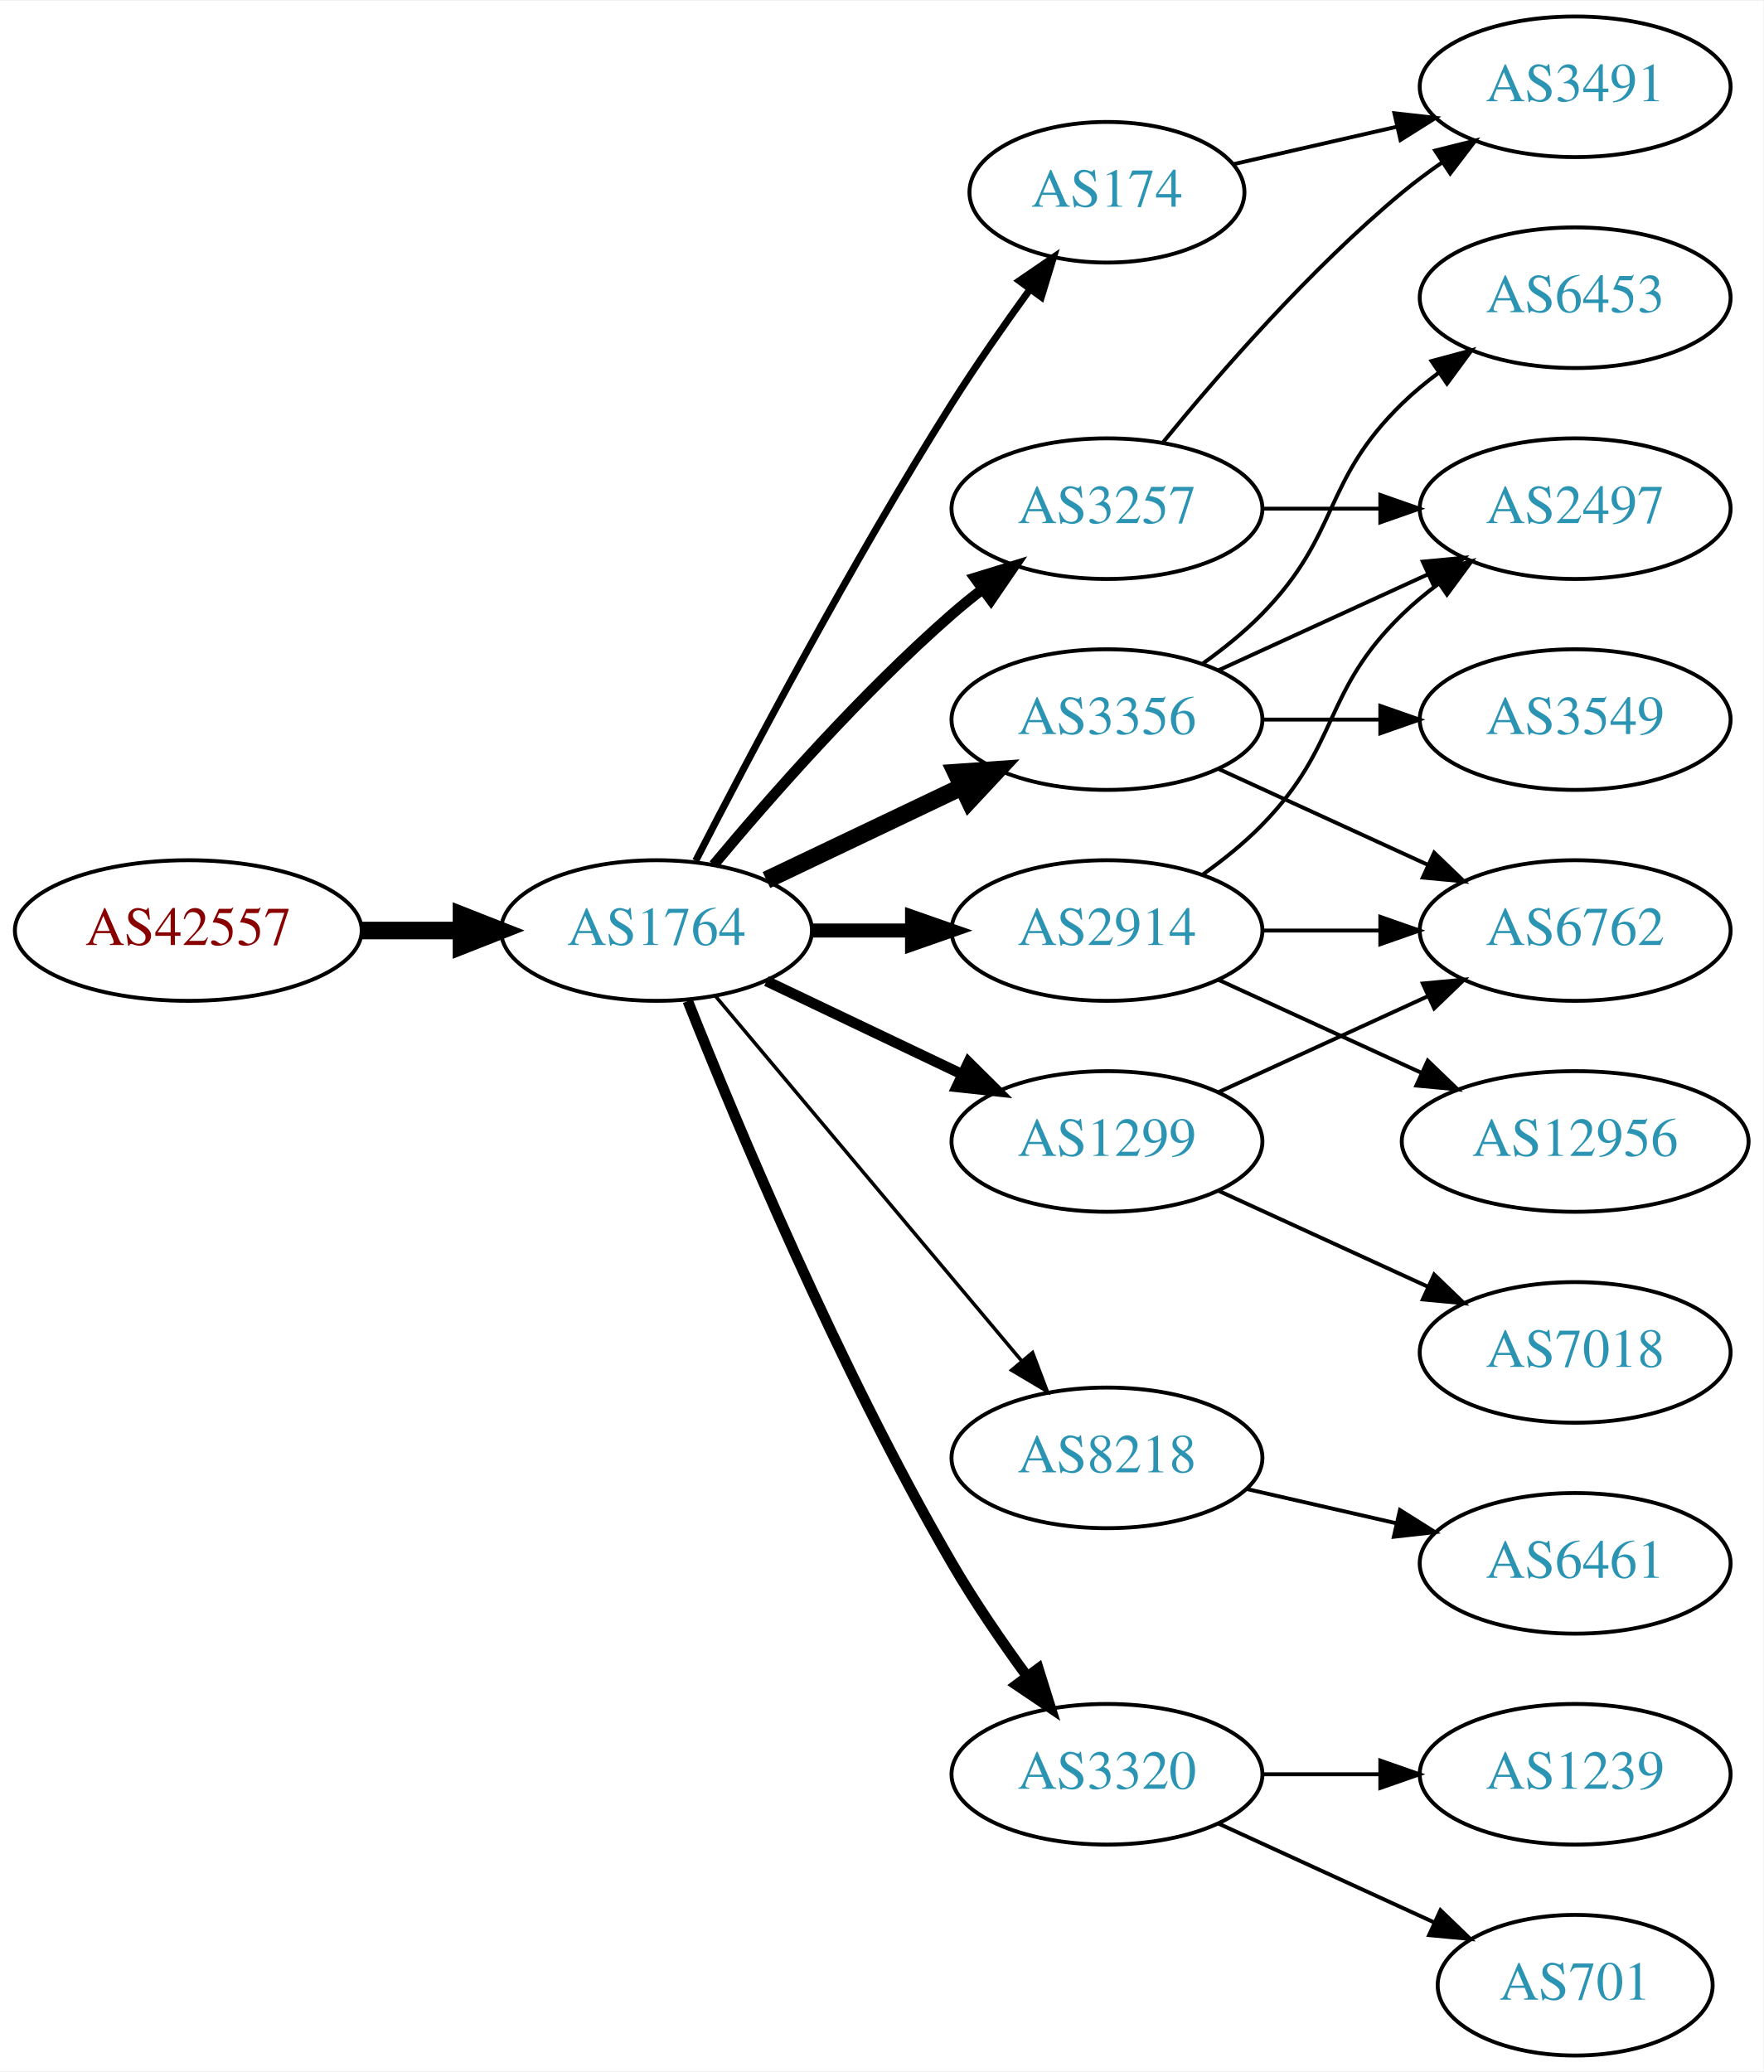
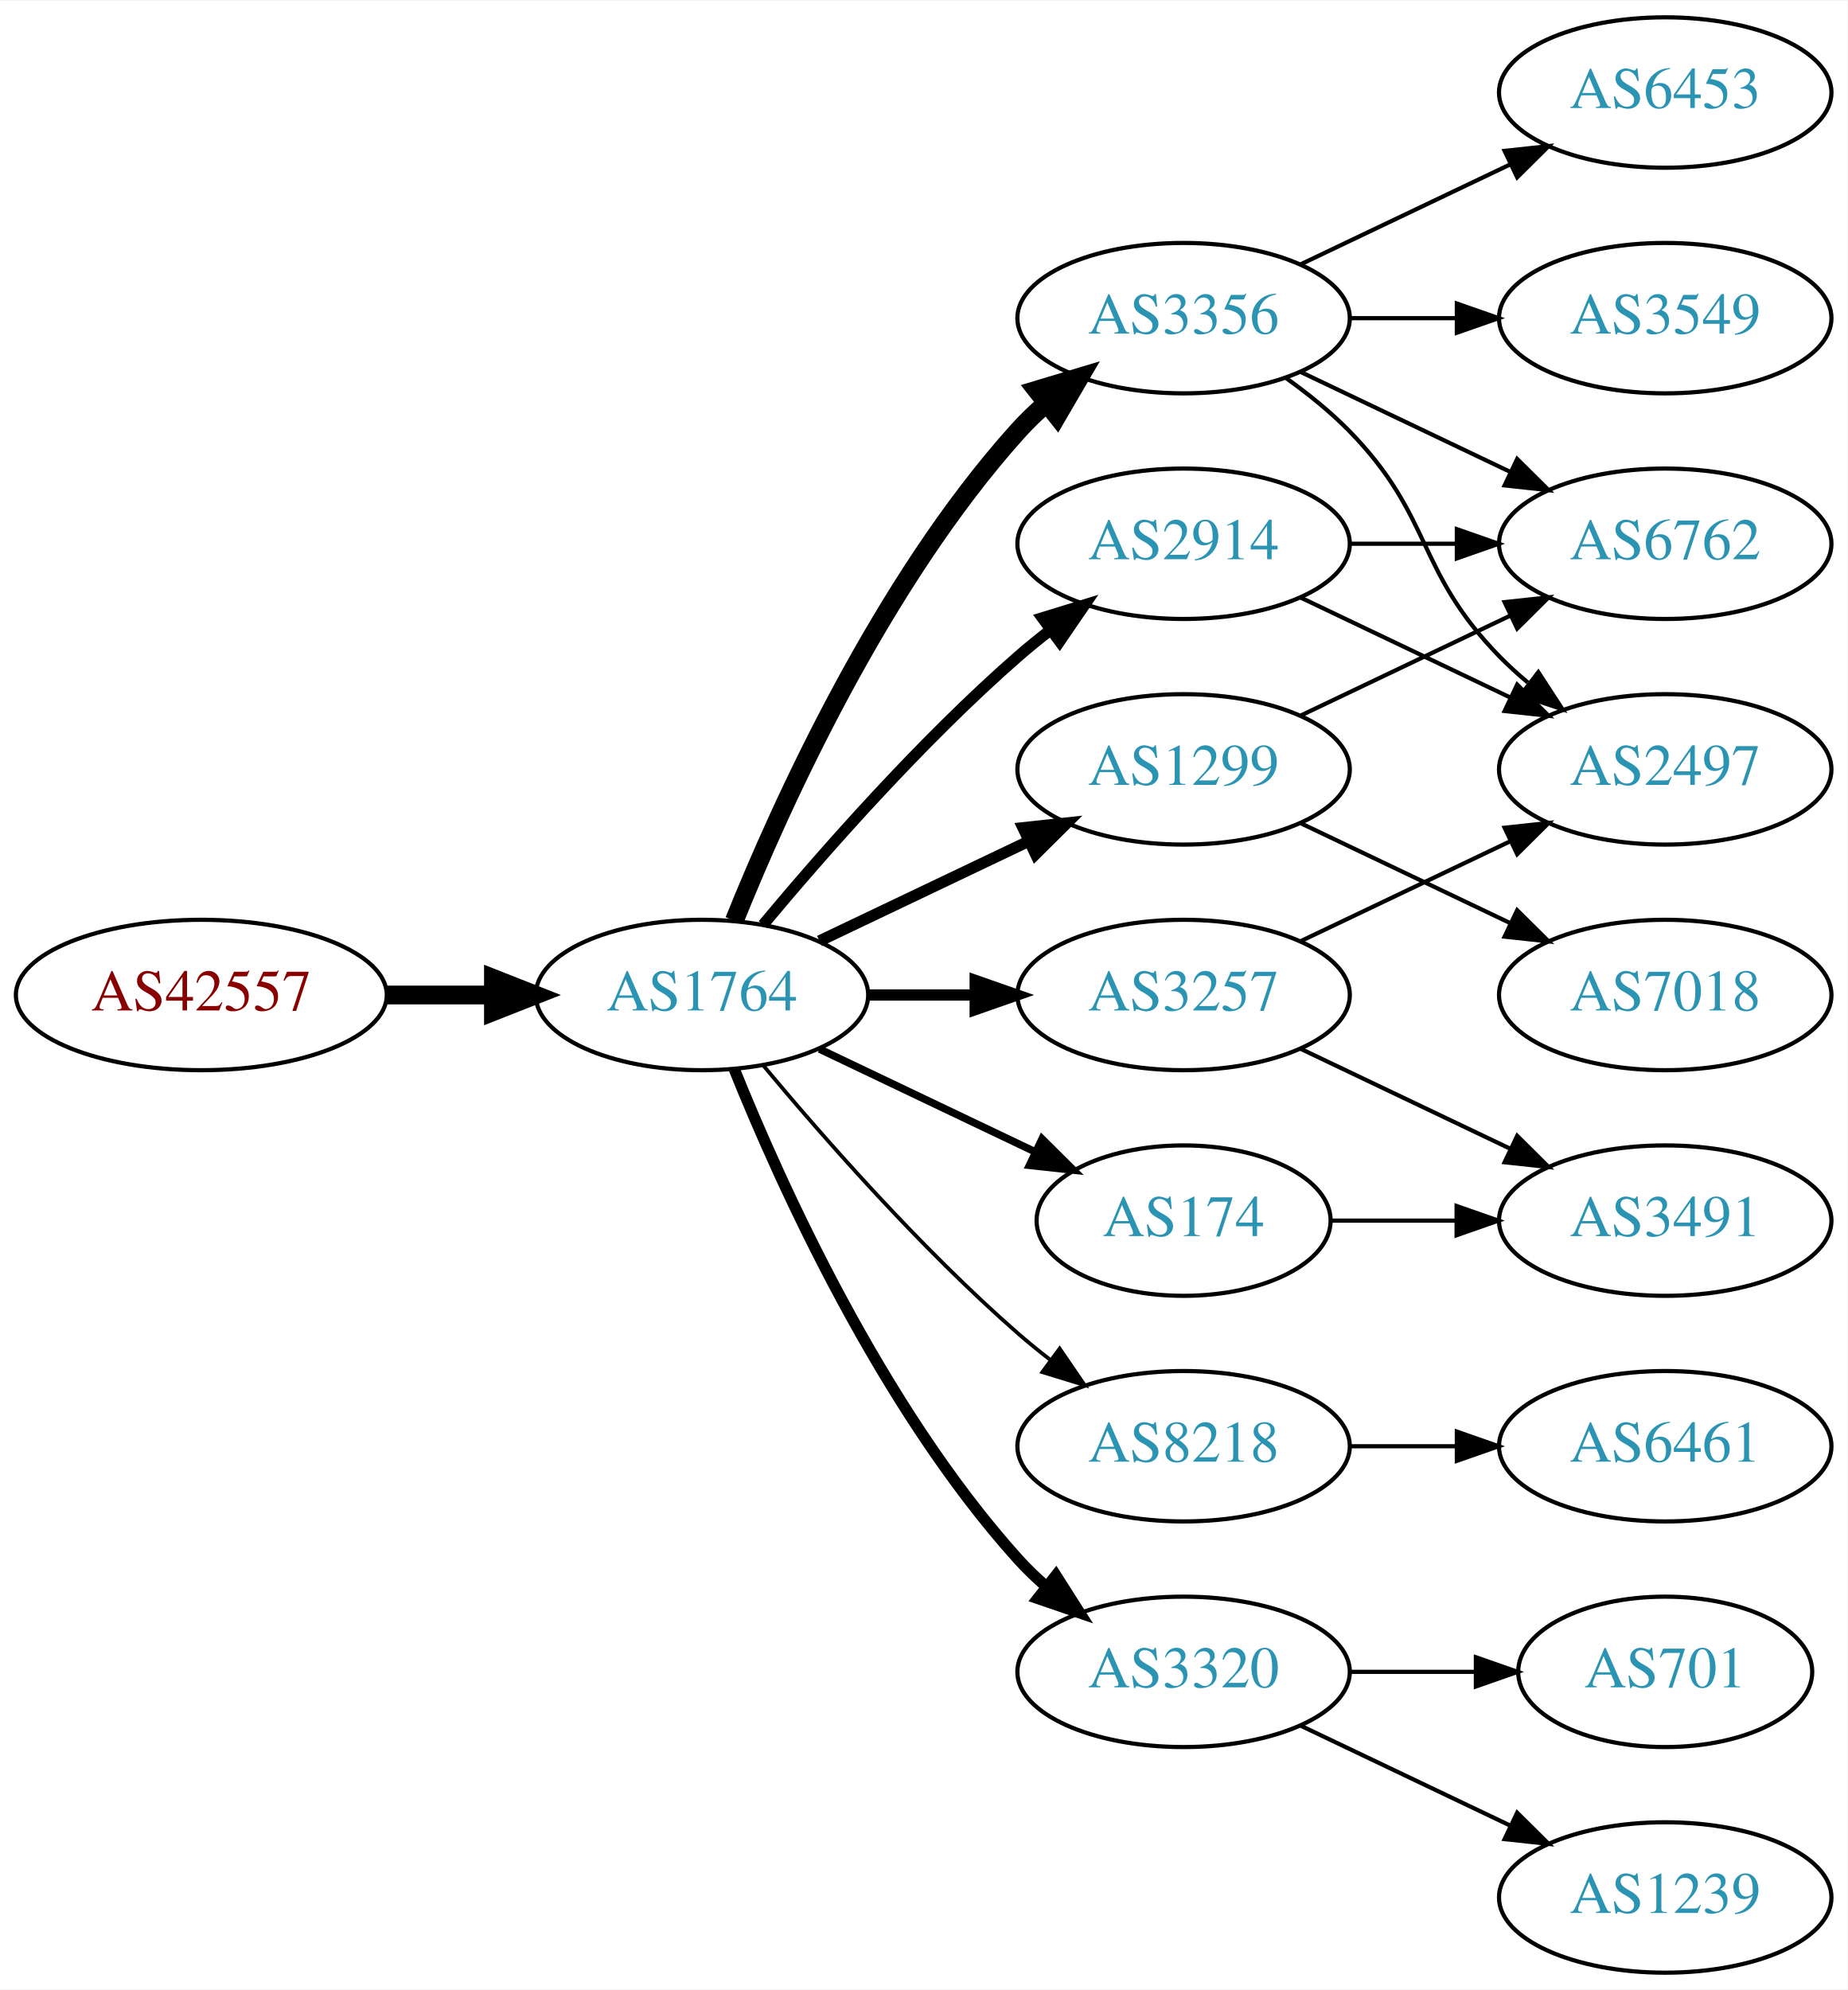
- <svg xmlns="http://www.w3.org/2000/svg" xmlns:xlink="http://www.w3.org/1999/xlink" width="451pt" height="530pt" viewBox="0.00 0.00 451.37 530.00">
-   <g id="graph0" class="graph" transform="scale(1 1) rotate(0) translate(4 526)">
-     <polygon fill="white" stroke="none" points="-4,4 -4,-526 447.37,-526 447.37,4 -4,4" />
+ <svg xmlns="http://www.w3.org/2000/svg" xmlns:xlink="http://www.w3.org/1999/xlink" width="442pt" height="476pt" viewBox="0.00 0.00 442.27 476.00">
+   <g id="graph0" class="graph" transform="scale(1 1) rotate(0) translate(4 472)">
+     <polygon fill="white" stroke="none" points="-4,4 -4,-472 438.271,-472 438.271,4 -4,4" />
    <g id="node1" class="node">
      <g id="a_node1">
        <a xlink:href="/asn/42557" xlink:title="AS42557 ~ Xidras GmbH [AT]">
-           <ellipse fill="#ffffff" stroke="black" cx="44.196" cy="-288" rx="44.393" ry="18" />
-           <text text-anchor="middle" x="44.196" y="-284.3" font-family="Times,serif" font-size="14.00" fill="#880000">AS42557</text>
+           <ellipse fill="#ffffff" stroke="black" cx="44.196" cy="-234" rx="44.393" ry="18" />
+           <text text-anchor="middle" x="44.196" y="-230.3" font-family="Times,serif" font-size="14.00" fill="#880000">AS42557</text>
        </a>
      </g>
    </g>
    <g id="node2" class="node">
      <g id="a_node2">
        <a xlink:href="/asn/1764" xlink:title="AS1764 ~ NEXTLAYER-AS [AT]">
-           <ellipse fill="#ffffff" stroke="black" cx="164.039" cy="-288" rx="39.794" ry="18" />
-           <text text-anchor="middle" x="164.039" y="-284.3" font-family="Times,serif" font-size="14.00" fill="#2c94b3">AS1764</text>
+           <ellipse fill="#ffffff" stroke="black" cx="164.039" cy="-234" rx="39.794" ry="18" />
+           <text text-anchor="middle" x="164.039" y="-230.3" font-family="Times,serif" font-size="14.00" fill="#2c94b3">AS1764</text>
        </a>
      </g>
    </g>
    <g id="edge1" class="edge">
-       <path fill="none" stroke="black" stroke-width="4.5" d="M88.407,-288C96.72,-288 105.482,-288 113.965,-288" />
-       <polygon fill="black" stroke="black" stroke-width="4.5" points="114.123,-291.938 124.123,-288 114.123,-284.063 114.123,-291.938" />
+       <path fill="none" stroke="black" stroke-width="4.5" d="M88.407,-234C96.72,-234 105.482,-234 113.965,-234" />
+       <polygon fill="black" stroke="black" stroke-width="4.5" points="114.123,-237.938 124.123,-234 114.123,-230.063 114.123,-237.938" />
    </g>
    <g id="node3" class="node">
      <g id="a_node3">
-         <a xlink:href="/asn/3356" xlink:title="AS3356 ~ Level 3 Parent, LLC [US]">
+         <a xlink:href="/asn/2914" xlink:title="AS2914 ~ NTT America, Inc. [US]">
          <ellipse fill="#ffffff" stroke="black" cx="279.332" cy="-342" rx="39.794" ry="18" />
-           <text text-anchor="middle" x="279.332" y="-338.3" font-family="Times,serif" font-size="14.00" fill="#2c94b3">AS3356</text>
+           <text text-anchor="middle" x="279.332" y="-338.3" font-family="Times,serif" font-size="14.00" fill="#2c94b3">AS2914</text>
        </a>
      </g>
    </g>
    <g id="edge2" class="edge">
-       <path fill="none" stroke="black" stroke-width="4.5" d="M192.175,-300.934C207.169,-308.081 225.99,-317.052 242.213,-324.785" />
-       <polygon fill="black" stroke="black" stroke-width="4.5" points="240.695,-328.423 251.417,-329.171 244.084,-321.314 240.695,-328.423" />
+       <path fill="none" stroke="black" stroke-width="2.7" d="M178.669,-250.817C192.951,-267.929 216.498,-294.745 239.685,-315 242.151,-317.154 244.789,-319.294 247.487,-321.372" />
+       <polygon fill="black" stroke="black" stroke-width="2.7" points="245.512,-324.264 255.641,-327.37 249.66,-318.625 245.512,-324.264" />
    </g>
    <g id="node4" class="node">
      <g id="a_node4">
-         <a xlink:href="/asn/3257" xlink:title="AS3257 ~ GTT [DE]">
-           <ellipse fill="#ffffff" stroke="black" cx="279.332" cy="-396" rx="39.794" ry="18" />
-           <text text-anchor="middle" x="279.332" y="-392.3" font-family="Times,serif" font-size="14.00" fill="#2c94b3">AS3257</text>
+         <a xlink:href="/asn/174" xlink:title="AS174 ~ Cogent Communications [US]">
+           <ellipse fill="#ffffff" stroke="black" cx="279.332" cy="-180" rx="35.194" ry="18" />
+           <text text-anchor="middle" x="279.332" y="-176.3" font-family="Times,serif" font-size="14.00" fill="#2c94b3">AS174</text>
        </a>
      </g>
    </g>
    <g id="edge3" class="edge">
-       <path fill="none" stroke="black" stroke-width="2.7" d="M178.669,-304.817C192.951,-321.929 216.498,-348.745 239.685,-369 242.151,-371.154 244.789,-373.294 247.487,-375.372" />
-       <polygon fill="black" stroke="black" stroke-width="2.7" points="245.512,-378.264 255.641,-381.37 249.66,-372.625 245.512,-378.264" />
+       <path fill="none" stroke="black" stroke-width="1.8" d="M192.175,-221.066C207.607,-213.71 227.092,-204.423 243.628,-196.541" />
+       <polygon fill="black" stroke="black" stroke-width="1.8" points="245.448,-199.551 252.969,-192.089 242.436,-193.232 245.448,-199.551" />
    </g>
    <g id="node5" class="node">
      <g id="a_node5">
        <a xlink:href="/asn/1299" xlink:title="AS1299 ~ Telia Carrier [EU]">
-           <ellipse fill="#ffffff" stroke="black" cx="279.332" cy="-234" rx="39.794" ry="18" />
-           <text text-anchor="middle" x="279.332" y="-230.3" font-family="Times,serif" font-size="14.00" fill="#2c94b3">AS1299</text>
+           <ellipse fill="#ffffff" stroke="black" cx="279.332" cy="-288" rx="39.794" ry="18" />
+           <text text-anchor="middle" x="279.332" y="-284.3" font-family="Times,serif" font-size="14.00" fill="#2c94b3">AS1299</text>
        </a>
      </g>
    </g>
    <g id="edge4" class="edge">
-       <path fill="none" stroke="black" stroke-width="2.7" d="M192.175,-275.066C207.169,-267.919 225.99,-258.948 242.213,-251.215" />
-       <polygon fill="black" stroke="black" stroke-width="2.7" points="243.895,-254.291 251.417,-246.829 240.884,-247.972 243.895,-254.291" />
+       <path fill="none" stroke="black" stroke-width="2.7" d="M192.175,-246.934C207.169,-254.081 225.99,-263.052 242.213,-270.785" />
+       <polygon fill="black" stroke="black" stroke-width="2.7" points="240.884,-274.028 251.417,-275.171 243.895,-267.709 240.884,-274.028" />
    </g>
    <g id="node6" class="node">
      <g id="a_node6">
-         <a xlink:href="/asn/8218" xlink:title="AS8218 ~ legacy Neotelecoms [FR]">
-           <ellipse fill="#ffffff" stroke="black" cx="279.332" cy="-153" rx="39.794" ry="18" />
-           <text text-anchor="middle" x="279.332" y="-149.3" font-family="Times,serif" font-size="14.00" fill="#2c94b3">AS8218</text>
+         <a xlink:href="/asn/3356" xlink:title="AS3356 ~ Level 3 Parent, LLC [US]">
+           <ellipse fill="#ffffff" stroke="black" cx="279.332" cy="-396" rx="39.794" ry="18" />
+           <text text-anchor="middle" x="279.332" y="-392.3" font-family="Times,serif" font-size="14.00" fill="#2c94b3">AS3356</text>
        </a>
      </g>
    </g>
    <g id="edge5" class="edge">
-       <path fill="none" stroke="black" stroke-width="0.9" d="M179.158,-271.175C198.833,-247.731 234.637,-205.066 257.415,-177.924" />
-       <polygon fill="black" stroke="black" stroke-width="0.9" points="260.287,-179.947 264.034,-170.037 254.925,-175.447 260.287,-179.947" />
+       <path fill="none" stroke="black" stroke-width="4.5" d="M171.786,-251.787C182.837,-279.243 206.891,-332.578 239.685,-369 241.688,-371.224 243.906,-373.363 246.239,-375.397" />
+       <polygon fill="black" stroke="black" stroke-width="4.5" points="244.166,-378.777 254.458,-381.873 249.04,-372.591 244.166,-378.777" />
    </g>
    <g id="node7" class="node">
      <g id="a_node7">
+         <a xlink:href="/asn/8218" xlink:title="AS8218 ~ legacy Neotelecoms [FR]">
+           <ellipse fill="#ffffff" stroke="black" cx="279.332" cy="-126" rx="39.794" ry="18" />
+           <text text-anchor="middle" x="279.332" y="-122.3" font-family="Times,serif" font-size="14.00" fill="#2c94b3">AS8218</text>
+         </a>
+       </g>
+     </g>
+     <g id="edge6" class="edge">
+       <path fill="none" stroke="black" stroke-width="0.9" d="M178.669,-217.183C192.951,-200.071 216.498,-173.255 239.685,-153 242.151,-150.846 244.789,-148.706 247.487,-146.628" />
+       <polygon fill="black" stroke="black" stroke-width="0.9" points="249.66,-149.375 255.641,-140.63 245.512,-143.736 249.66,-149.375" />
+     </g>
+     <g id="node8" class="node">
+       <g id="a_node8">
+         <a xlink:href="/asn/3257" xlink:title="AS3257 ~ GTT [DE]">
+           <ellipse fill="#ffffff" stroke="black" cx="279.332" cy="-234" rx="39.794" ry="18" />
+           <text text-anchor="middle" x="279.332" y="-230.3" font-family="Times,serif" font-size="14.00" fill="#2c94b3">AS3257</text>
+         </a>
+       </g>
+     </g>
+     <g id="edge7" class="edge">
+       <path fill="none" stroke="black" stroke-width="2.7" d="M203.711,-234C211.914,-234 220.678,-234 229.21,-234" />
+       <polygon fill="black" stroke="black" stroke-width="2.7" points="229.449,-237.5 239.449,-234 229.449,-230.5 229.449,-237.5" />
+     </g>
+     <g id="node9" class="node">
+       <g id="a_node9">
        <a xlink:href="/asn/3320" xlink:title="AS3320 ~ DTAG [DE]">
          <ellipse fill="#ffffff" stroke="black" cx="279.332" cy="-72" rx="39.794" ry="18" />
          <text text-anchor="middle" x="279.332" y="-68.3" font-family="Times,serif" font-size="14.00" fill="#2c94b3">AS3320</text>
        </a>
      </g>
    </g>
-     <g id="edge6" class="edge">
-       <path fill="none" stroke="black" stroke-width="2.7" d="M172.042,-269.949C184.169,-239.43 210.587,-176.067 239.685,-126 245.392,-116.181 252.43,-105.922 258.929,-97.016" />
-       <polygon fill="black" stroke="black" stroke-width="2.7" points="261.77,-99.061 264.934,-88.95 256.155,-94.881 261.77,-99.061" />
-     </g>
-     <g id="node8" class="node">
-       <g id="a_node8">
-         <a xlink:href="/asn/2914" xlink:title="AS2914 ~ NTT America, Inc. [US]">
-           <ellipse fill="#ffffff" stroke="black" cx="279.332" cy="-288" rx="39.794" ry="18" />
-           <text text-anchor="middle" x="279.332" y="-284.3" font-family="Times,serif" font-size="14.00" fill="#2c94b3">AS2914</text>
-         </a>
-       </g>
-     </g>
-     <g id="edge7" class="edge">
-       <path fill="none" stroke="black" stroke-width="3.6" d="M203.711,-288C211.914,-288 220.678,-288 229.21,-288" />
-       <polygon fill="black" stroke="black" stroke-width="3.6" points="229.449,-291.5 239.449,-288 229.449,-284.5 229.449,-291.5" />
-     </g>
-     <g id="node9" class="node">
-       <g id="a_node9">
-         <a xlink:href="/asn/174" xlink:title="AS174 ~ Cogent Communications [US]">
-           <ellipse fill="#ffffff" stroke="black" cx="279.332" cy="-477" rx="35.194" ry="18" />
-           <text text-anchor="middle" x="279.332" y="-473.3" font-family="Times,serif" font-size="14.00" fill="#2c94b3">AS174</text>
-         </a>
-       </g>
-     </g>
    <g id="edge8" class="edge">
-       <path fill="none" stroke="black" stroke-width="1.8" d="M174.065,-305.852C187.501,-332.055 213.95,-382.237 239.685,-423 245.841,-432.751 253.087,-443.127 259.631,-452.15" />
-       <polygon fill="black" stroke="black" stroke-width="1.8" points="256.892,-454.333 265.632,-460.322 262.534,-450.19 256.892,-454.333" />
+       <path fill="none" stroke="black" stroke-width="2.7" d="M171.786,-216.213C182.837,-188.757 206.891,-135.422 239.685,-99 241.688,-96.776 243.906,-94.637 246.239,-92.603" />
+       <polygon fill="black" stroke="black" stroke-width="2.7" points="248.769,-95.065 254.458,-86.127 244.437,-89.567 248.769,-95.065" />
+     </g>
+     <g id="node11" class="node">
+       <g id="a_node11">
+         <a xlink:href="/asn/2497" xlink:title="AS2497 ~ Internet Initiative Japan Inc. [JP]">
+           <ellipse fill="#ffffff" stroke="black" cx="394.625" cy="-288" rx="39.794" ry="18" />
+           <text text-anchor="middle" x="394.625" y="-284.3" font-family="Times,serif" font-size="14.00" fill="#2c94b3">AS2497</text>
+         </a>
+       </g>
+     </g>
+     <g id="edge22" class="edge">
+       <path fill="none" stroke="black" d="M307.468,-329.066C322.462,-321.919 341.283,-312.948 357.506,-305.215" />
+       <polygon fill="black" stroke="black" points="359.188,-308.291 366.71,-300.829 356.177,-301.972 359.188,-308.291" />
+     </g>
+     <g id="node12" class="node">
+       <g id="a_node12">
+         <a xlink:href="/asn/6762" xlink:title="AS6762 ~ TELECOM ITALIA SPARKLE S.p.A. [IT]">
+           <ellipse fill="#ffffff" stroke="black" cx="394.625" cy="-342" rx="39.794" ry="18" />
+           <text text-anchor="middle" x="394.625" y="-338.3" font-family="Times,serif" font-size="14.00" fill="#2c94b3">AS6762</text>
+         </a>
+       </g>
+     </g>
+     <g id="edge21" class="edge">
+       <path fill="none" stroke="black" d="M319.004,-342C327.207,-342 335.971,-342 344.503,-342" />
+       <polygon fill="black" stroke="black" points="344.742,-345.5 354.742,-342 344.742,-338.5 344.742,-345.5" />
+     </g>
+     <g id="node15" class="node">
+       <g id="a_node15">
+         <a xlink:href="/asn/3491" xlink:title="AS3491 ~ PCCW Global, Inc. [US]">
+           <ellipse fill="#ffffff" stroke="black" cx="394.625" cy="-180" rx="39.794" ry="18" />
+           <text text-anchor="middle" x="394.625" y="-176.3" font-family="Times,serif" font-size="14.00" fill="#2c94b3">AS3491</text>
+         </a>
+       </g>
+     </g>
+     <g id="edge14" class="edge">
+       <path fill="none" stroke="black" d="M314.631,-180C324.008,-180 334.358,-180 344.393,-180" />
+       <polygon fill="black" stroke="black" points="344.681,-183.5 354.681,-180 344.681,-176.5 344.681,-183.5" />
+     </g>
+     <g id="edge16" class="edge">
+       <path fill="none" stroke="black" d="M307.468,-300.934C322.462,-308.081 341.283,-317.052 357.506,-324.785" />
+       <polygon fill="black" stroke="black" points="356.177,-328.028 366.71,-329.171 359.188,-321.709 356.177,-328.028" />
+     </g>
+     <g id="node16" class="node">
+       <g id="a_node16">
+         <a xlink:href="/asn/7018" xlink:title="AS7018 ~ AT&amp;T Services, Inc. [US]">
+           <ellipse fill="#ffffff" stroke="black" cx="394.625" cy="-234" rx="39.794" ry="18" />
+           <text text-anchor="middle" x="394.625" y="-230.3" font-family="Times,serif" font-size="14.00" fill="#2c94b3">AS7018</text>
+         </a>
+       </g>
+     </g>
+     <g id="edge15" class="edge">
+       <path fill="none" stroke="black" d="M307.468,-275.066C322.462,-267.919 341.283,-258.948 357.506,-251.215" />
+       <polygon fill="black" stroke="black" points="359.188,-254.291 366.71,-246.829 356.177,-247.972 359.188,-254.291" />
    </g>
    <g id="node10" class="node">
      <g id="a_node10">
        <a xlink:href="/asn/3549" xlink:title="AS3549 ~ Level 3 Parent, LLC [US]">
-           <ellipse fill="#ffffff" stroke="black" cx="399.174" cy="-342" rx="39.794" ry="18" />
-           <text text-anchor="middle" x="399.174" y="-338.3" font-family="Times,serif" font-size="14.00" fill="#2c94b3">AS3549</text>
+           <ellipse fill="#ffffff" stroke="black" cx="394.625" cy="-396" rx="39.794" ry="18" />
+           <text text-anchor="middle" x="394.625" y="-392.3" font-family="Times,serif" font-size="14.00" fill="#2c94b3">AS3549</text>
        </a>
      </g>
    </g>
    <g id="edge9" class="edge">
-       <path fill="none" stroke="black" d="M319.244,-342C328.798,-342 339.147,-342 349.11,-342" />
-       <polygon fill="black" stroke="black" points="349.302,-345.5 359.302,-342 349.302,-338.5 349.302,-345.5" />
-     </g>
-     <g id="node11" class="node">
-       <g id="a_node11">
-         <a xlink:href="/asn/2497" xlink:title="AS2497 ~ Internet Initiative Japan Inc. [JP]">
-           <ellipse fill="#ffffff" stroke="black" cx="399.174" cy="-396" rx="39.794" ry="18" />
-           <text text-anchor="middle" x="399.174" y="-392.3" font-family="Times,serif" font-size="14.00" fill="#2c94b3">AS2497</text>
-         </a>
-       </g>
+       <path fill="none" stroke="black" d="M319.004,-396C327.207,-396 335.971,-396 344.503,-396" />
+       <polygon fill="black" stroke="black" points="344.742,-399.5 354.742,-396 344.742,-392.5 344.742,-399.5" />
    </g>
    <g id="edge10" class="edge">
-       <path fill="none" stroke="black" d="M307.96,-354.661C323.917,-361.973 344.188,-371.261 361.471,-379.181" />
-       <polygon fill="black" stroke="black" points="360.169,-382.435 370.718,-383.419 363.085,-376.071 360.169,-382.435" />
-     </g>
-     <g id="node12" class="node">
-       <g id="a_node12">
-         <a xlink:href="/asn/6762" xlink:title="AS6762 ~ TELECOM ITALIA SPARKLE S.p.A. [IT]">
-           <ellipse fill="#ffffff" stroke="black" cx="399.174" cy="-288" rx="39.794" ry="18" />
-           <text text-anchor="middle" x="399.174" y="-284.3" font-family="Times,serif" font-size="14.00" fill="#2c94b3">AS6762</text>
-         </a>
-       </g>
+       <path fill="none" stroke="black" d="M303.926,-381.611C309.182,-377.852 314.513,-373.563 318.978,-369 339.151,-348.383 334.806,-335.617 354.978,-315 357.071,-312.861 359.354,-310.782 361.731,-308.79" />
+       <polygon fill="black" stroke="black" points="364.249,-311.268 370.031,-302.389 359.974,-305.725 364.249,-311.268" />
    </g>
    <g id="edge11" class="edge">
-       <path fill="none" stroke="black" d="M307.96,-329.339C323.917,-322.027 344.188,-312.739 361.471,-304.819" />
-       <polygon fill="black" stroke="black" points="363.085,-307.929 370.718,-300.581 360.169,-301.565 363.085,-307.929" />
+       <path fill="none" stroke="black" d="M307.468,-383.066C322.462,-375.919 341.283,-366.948 357.506,-359.215" />
+       <polygon fill="black" stroke="black" points="359.188,-362.291 366.71,-354.829 356.177,-355.972 359.188,-362.291" />
    </g>
    <g id="node13" class="node">
      <g id="a_node13">
        <a xlink:href="/asn/6453" xlink:title="AS6453 ~ TATA COMMUNICATIONS (AMERICA) INC [US]">
-           <ellipse fill="#ffffff" stroke="black" cx="399.174" cy="-450" rx="39.794" ry="18" />
-           <text text-anchor="middle" x="399.174" y="-446.3" font-family="Times,serif" font-size="14.00" fill="#2c94b3">AS6453</text>
+           <ellipse fill="#ffffff" stroke="black" cx="394.625" cy="-450" rx="39.794" ry="18" />
+           <text text-anchor="middle" x="394.625" y="-446.3" font-family="Times,serif" font-size="14.00" fill="#2c94b3">AS6453</text>
        </a>
      </g>
    </g>
    <g id="edge12" class="edge">
-       <path fill="none" stroke="black" d="M303.926,-356.389C309.182,-360.148 314.513,-364.437 318.978,-369 339.151,-389.617 334.285,-402.906 354.978,-423 357.823,-425.763 360.997,-428.386 364.297,-430.834" />
-       <polygon fill="black" stroke="black" points="362.414,-433.786 372.645,-436.538 366.363,-428.006 362.414,-433.786" />
-     </g>
-     <g id="edge14" class="edge">
-       <path fill="none" stroke="black" d="M319.244,-396C328.798,-396 339.147,-396 349.11,-396" />
-       <polygon fill="black" stroke="black" points="349.302,-399.5 359.302,-396 349.302,-392.5 349.302,-399.5" />
+       <path fill="none" stroke="black" d="M307.468,-408.934C322.462,-416.081 341.283,-425.052 357.506,-432.785" />
+       <polygon fill="black" stroke="black" points="356.177,-436.028 366.71,-437.171 359.188,-429.709 356.177,-436.028" />
    </g>
    <g id="node14" class="node">
      <g id="a_node14">
-         <a xlink:href="/asn/3491" xlink:title="AS3491 ~ PCCW Global, Inc. [US]">
-           <ellipse fill="#ffffff" stroke="black" cx="399.174" cy="-504" rx="39.794" ry="18" />
-           <text text-anchor="middle" x="399.174" y="-500.3" font-family="Times,serif" font-size="14.00" fill="#2c94b3">AS3491</text>
+         <a xlink:href="/asn/6461" xlink:title="AS6461 ~ Zayo Bandwidth [US]">
+           <ellipse fill="#ffffff" stroke="black" cx="394.625" cy="-126" rx="39.794" ry="18" />
+           <text text-anchor="middle" x="394.625" y="-122.3" font-family="Times,serif" font-size="14.00" fill="#2c94b3">AS6461</text>
        </a>
      </g>
    </g>
    <g id="edge13" class="edge">
-       <path fill="none" stroke="black" d="M293.751,-413.065C307.865,-430.375 331.28,-457.345 354.978,-477 358.194,-479.668 361.695,-482.27 365.265,-484.741" />
-       <polygon fill="black" stroke="black" points="363.343,-487.666 373.622,-490.236 367.189,-481.817 363.343,-487.666" />
-     </g>
-     <g id="edge16" class="edge">
-       <path fill="none" stroke="black" d="M307.96,-246.661C323.917,-253.973 344.188,-263.261 361.471,-271.181" />
-       <polygon fill="black" stroke="black" points="360.169,-274.435 370.718,-275.419 363.085,-268.071 360.169,-274.435" />
-     </g>
-     <g id="node15" class="node">
-       <g id="a_node15">
-         <a xlink:href="/asn/7018" xlink:title="AS7018 ~ AT&amp;T Services, Inc. [US]">
-           <ellipse fill="#ffffff" stroke="black" cx="399.174" cy="-180" rx="39.794" ry="18" />
-           <text text-anchor="middle" x="399.174" y="-176.3" font-family="Times,serif" font-size="14.00" fill="#2c94b3">AS7018</text>
-         </a>
-       </g>
-     </g>
-     <g id="edge15" class="edge">
-       <path fill="none" stroke="black" d="M307.96,-221.339C323.917,-214.027 344.188,-204.739 361.471,-196.819" />
-       <polygon fill="black" stroke="black" points="363.085,-199.929 370.718,-192.581 360.169,-193.565 363.085,-199.929" />
-     </g>
-     <g id="node16" class="node">
-       <g id="a_node16">
-         <a xlink:href="/asn/6461" xlink:title="AS6461 ~ Zayo Bandwidth [US]">
-           <ellipse fill="#ffffff" stroke="black" cx="399.174" cy="-126" rx="39.794" ry="18" />
-           <text text-anchor="middle" x="399.174" y="-122.3" font-family="Times,serif" font-size="14.00" fill="#2c94b3">AS6461</text>
-         </a>
-       </g>
+       <path fill="none" stroke="black" d="M319.004,-126C327.207,-126 335.971,-126 344.503,-126" />
+       <polygon fill="black" stroke="black" points="344.742,-129.5 354.742,-126 344.742,-122.5 344.742,-129.5" />
+     </g>
+     <g id="edge18" class="edge">
+       <path fill="none" stroke="black" d="M307.468,-246.934C322.462,-254.081 341.283,-263.052 357.506,-270.785" />
+       <polygon fill="black" stroke="black" points="356.177,-274.028 366.71,-275.171 359.188,-267.709 356.177,-274.028" />
    </g>
    <g id="edge17" class="edge">
-       <path fill="none" stroke="black" d="M315.051,-145.045C327.051,-142.296 340.672,-139.175 353.364,-136.267" />
-       <polygon fill="black" stroke="black" points="354.33,-139.636 363.296,-133.991 352.767,-132.813 354.33,-139.636" />
+       <path fill="none" stroke="black" d="M307.468,-221.066C322.462,-213.919 341.283,-204.948 357.506,-197.215" />
+       <polygon fill="black" stroke="black" points="359.188,-200.291 366.71,-192.829 356.177,-193.972 359.188,-200.291" />
    </g>
    <g id="node17" class="node">
      <g id="a_node17">
        <a xlink:href="/asn/1239" xlink:title="AS1239 ~ Sprint [US]">
-           <ellipse fill="#ffffff" stroke="black" cx="399.174" cy="-72" rx="39.794" ry="18" />
-           <text text-anchor="middle" x="399.174" y="-68.3" font-family="Times,serif" font-size="14.00" fill="#2c94b3">AS1239</text>
-         </a>
-       </g>
-     </g>
-     <g id="edge18" class="edge">
-       <path fill="none" stroke="black" d="M319.244,-72C328.798,-72 339.147,-72 349.11,-72" />
-       <polygon fill="black" stroke="black" points="349.302,-75.5 359.302,-72 349.302,-68.5 349.302,-75.5" />
+           <ellipse fill="#ffffff" stroke="black" cx="394.625" cy="-18" rx="39.794" ry="18" />
+           <text text-anchor="middle" x="394.625" y="-14.3" font-family="Times,serif" font-size="14.00" fill="#2c94b3">AS1239</text>
+         </a>
+       </g>
+     </g>
+     <g id="edge19" class="edge">
+       <path fill="none" stroke="black" d="M307.468,-59.066C322.462,-51.919 341.283,-42.948 357.506,-35.215" />
+       <polygon fill="black" stroke="black" points="359.188,-38.291 366.71,-30.829 356.177,-31.972 359.188,-38.291" />
    </g>
    <g id="node18" class="node">
      <g id="a_node18">
        <a xlink:href="/asn/701" xlink:title="AS701 ~ UUNET [US]">
-           <ellipse fill="#ffffff" stroke="black" cx="399.174" cy="-18" rx="35.194" ry="18" />
-           <text text-anchor="middle" x="399.174" y="-14.3" font-family="Times,serif" font-size="14.00" fill="#2c94b3">AS701</text>
-         </a>
-       </g>
-     </g>
-     <g id="edge19" class="edge">
-       <path fill="none" stroke="black" d="M307.96,-59.339C324.377,-51.817 345.358,-42.202 362.955,-34.139" />
-       <polygon fill="black" stroke="black" points="364.7,-37.189 372.332,-29.842 361.783,-30.826 364.7,-37.189" />
-     </g>
-     <g id="edge21" class="edge">
-       <path fill="none" stroke="black" d="M303.926,-302.389C309.182,-306.148 314.513,-310.437 318.978,-315 339.151,-335.617 334.285,-348.906 354.978,-369 357.823,-371.763 360.997,-374.386 364.297,-376.834" />
-       <polygon fill="black" stroke="black" points="362.414,-379.786 372.645,-382.538 366.363,-374.006 362.414,-379.786" />
+           <ellipse fill="#ffffff" stroke="black" cx="394.625" cy="-72" rx="35.194" ry="18" />
+           <text text-anchor="middle" x="394.625" y="-68.3" font-family="Times,serif" font-size="14.00" fill="#2c94b3">AS701</text>
+         </a>
+       </g>
    </g>
    <g id="edge20" class="edge">
-       <path fill="none" stroke="black" d="M319.244,-288C328.798,-288 339.147,-288 349.11,-288" />
-       <polygon fill="black" stroke="black" points="349.302,-291.5 359.302,-288 349.302,-284.5 349.302,-291.5" />
-     </g>
-     <g id="node19" class="node">
-       <g id="a_node19">
-         <a xlink:href="/asn/12956" xlink:title="AS12956 ~ TELXIUS [ES]">
-           <ellipse fill="#ffffff" stroke="black" cx="399.174" cy="-234" rx="44.393" ry="18" />
-           <text text-anchor="middle" x="399.174" y="-230.3" font-family="Times,serif" font-size="14.00" fill="#2c94b3">AS12956</text>
-         </a>
-       </g>
-     </g>
-     <g id="edge22" class="edge">
-       <path fill="none" stroke="black" d="M307.96,-275.339C323.458,-268.238 343.025,-259.272 359.971,-251.506" />
-       <polygon fill="black" stroke="black" points="361.441,-254.683 369.074,-247.335 358.525,-248.319 361.441,-254.683" />
-     </g>
-     <g id="edge23" class="edge">
-       <path fill="none" stroke="black" d="M311.602,-484.165C324.441,-487.106 339.546,-490.567 353.513,-493.767" />
-       <polygon fill="black" stroke="black" points="352.905,-497.219 363.434,-496.04 354.468,-490.395 352.905,-497.219" />
+       <path fill="none" stroke="black" d="M319.004,-72C328.709,-72 339.2,-72 349.163,-72" />
+       <polygon fill="black" stroke="black" points="349.299,-75.5 359.299,-72 349.299,-68.5 349.299,-75.5" />
    </g>
  </g>
</svg>
